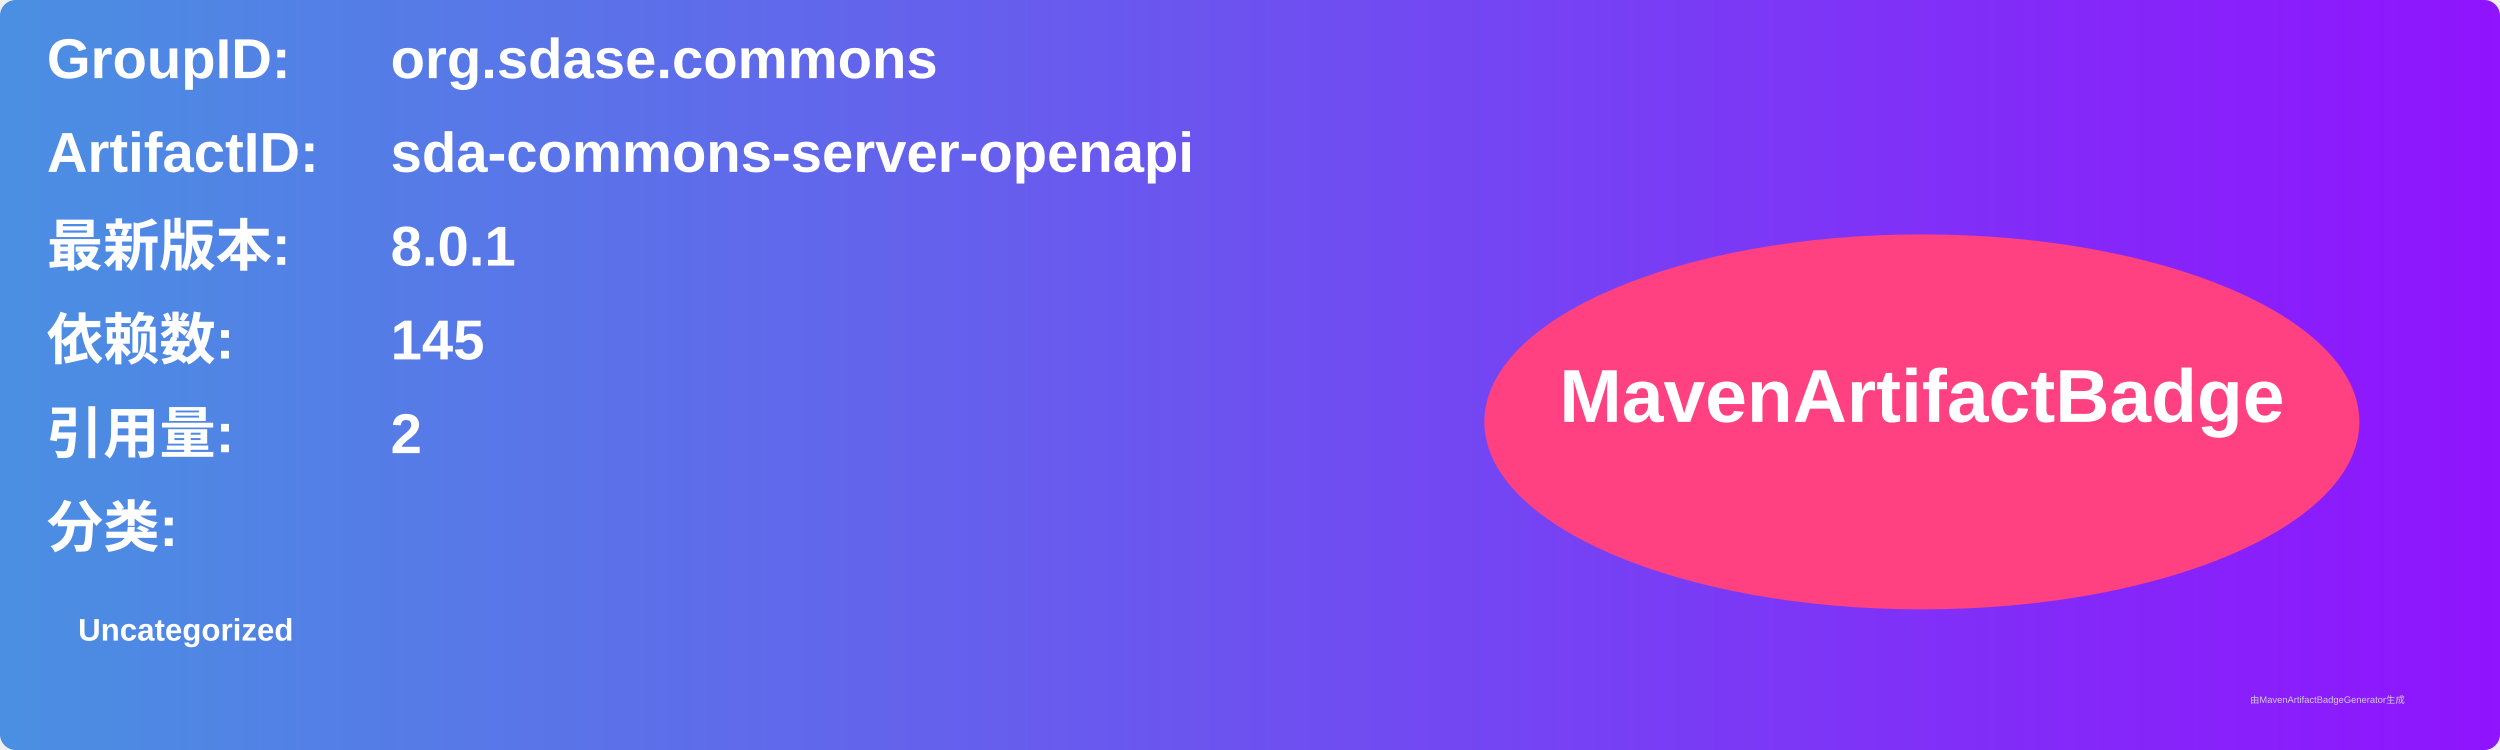
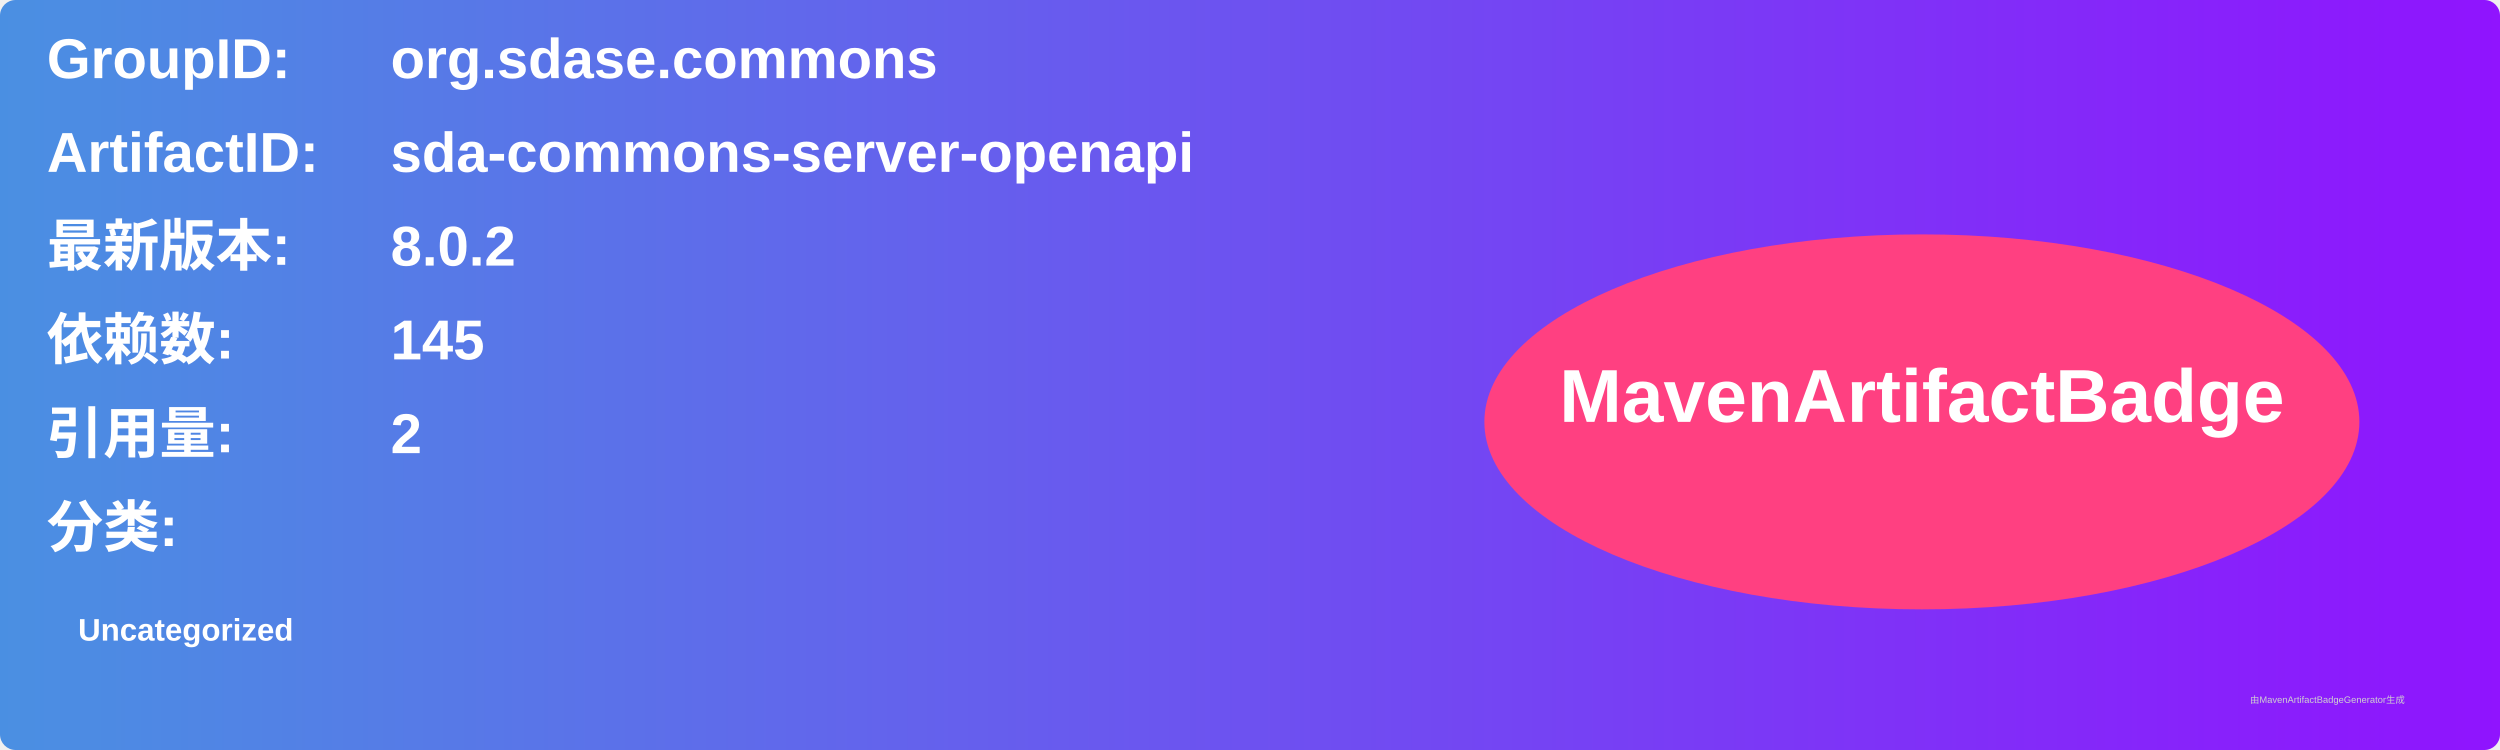
<svg xmlns="http://www.w3.org/2000/svg" width="800" height="240" viewBox="0 0 800 240">
  <linearGradient id="grad" x1="0%" y1="0%" x2="100%" y2="0%">
    <stop offset="0%" stop-color="#4a90e2" />
    <stop offset="100%" stop-color="#9013fe" />
  </linearGradient>
  <rect width="100%" height="100%" rx="5" ry="5" fill="url(#grad)" />
  <g transform="translate(15, 15)">
    <text x="0" y="10" font-family="Arial" font-size="18" fill="white" font-weight="bold" width="260">GroupID:</text>
    <text x="110" y="10" font-family="Arial" font-size="18" fill="white" font-weight="bold" width="460">org.sdase.commons</text>
    <text x="0" y="40" font-family="Arial" font-size="18" fill="white" font-weight="bold" width="260">ArtifactID:</text>
    <text x="110" y="40" font-family="Arial" font-size="18" fill="white" font-weight="bold" width="460">sda-commons-server-openapi</text>
    <text x="0" y="70" font-family="Arial" font-size="18" fill="white" font-weight="bold">最新版本:</text>
    <text x="110" y="70" font-family="Arial" font-size="18" fill="white" font-weight="bold">
-       <tspan font-weight="bold">8.0.1</tspan>
+       <tspan font-weight="bold">8.0.2</tspan>
    </text>
    <text x="0" y="100" font-family="Arial" font-size="18" fill="white" font-weight="bold">依赖数: </text>
    <text x="110" y="100" font-family="Arial" font-size="18" fill="white">
      <tspan font-weight="bold">145</tspan>
    </text>
    <text x="0" y="130" font-family="Arial" font-size="18" fill="white" font-weight="bold">引用量: </text>
    <text x="110" y="130" font-family="Arial" font-size="18" fill="white">
      <tspan font-weight="bold">2</tspan>
    </text>
    <text x="0" y="160" font-family="Arial" font-size="18" fill="white" font-weight="bold">分类:</text>
    <text x="10" y="190" font-family="Arial" font-size="10" fill="white">
      <tspan font-weight="bold">Uncategorized</tspan>
    </text>
    <ellipse cx="600" cy="120" rx="140" ry="60" fill="#ff4081" />
    <text x="600" y="120" text-anchor="middle" font-family="Arial" font-size="24" fill="white" font-weight="bold">MavenArtifactBadge</text>
  </g>
  <text x="720" y="225" font-family="Arial" font-size="3" fill="#d0d0d0">由MavenArtifactBadgeGenerator生成</text>
</svg>
